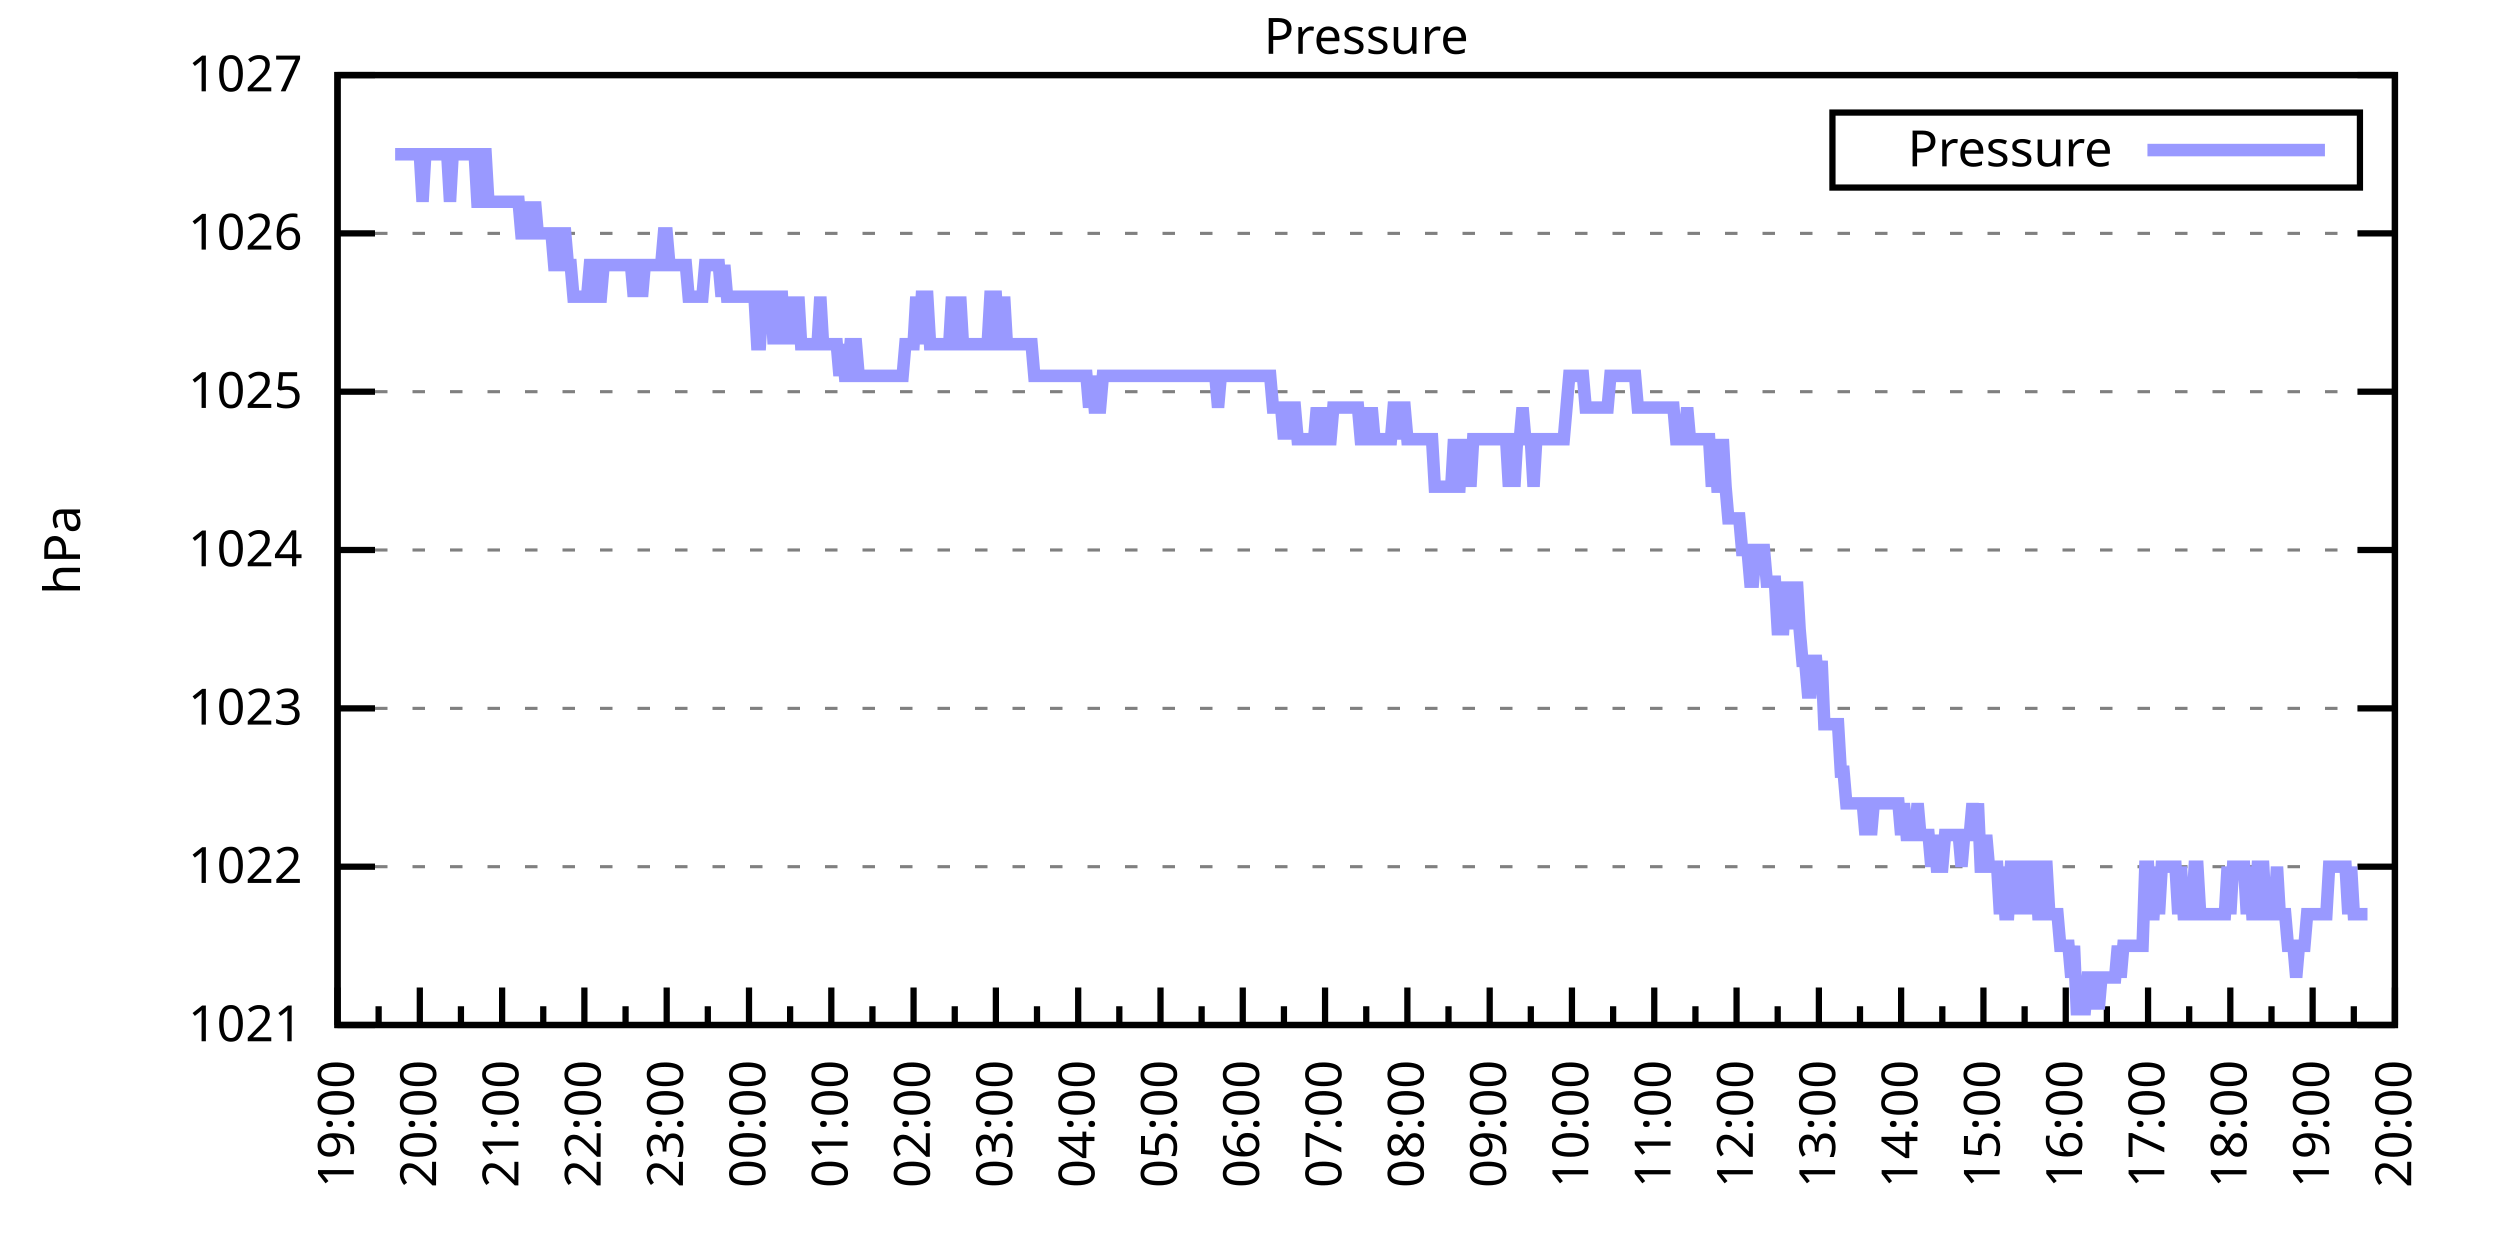
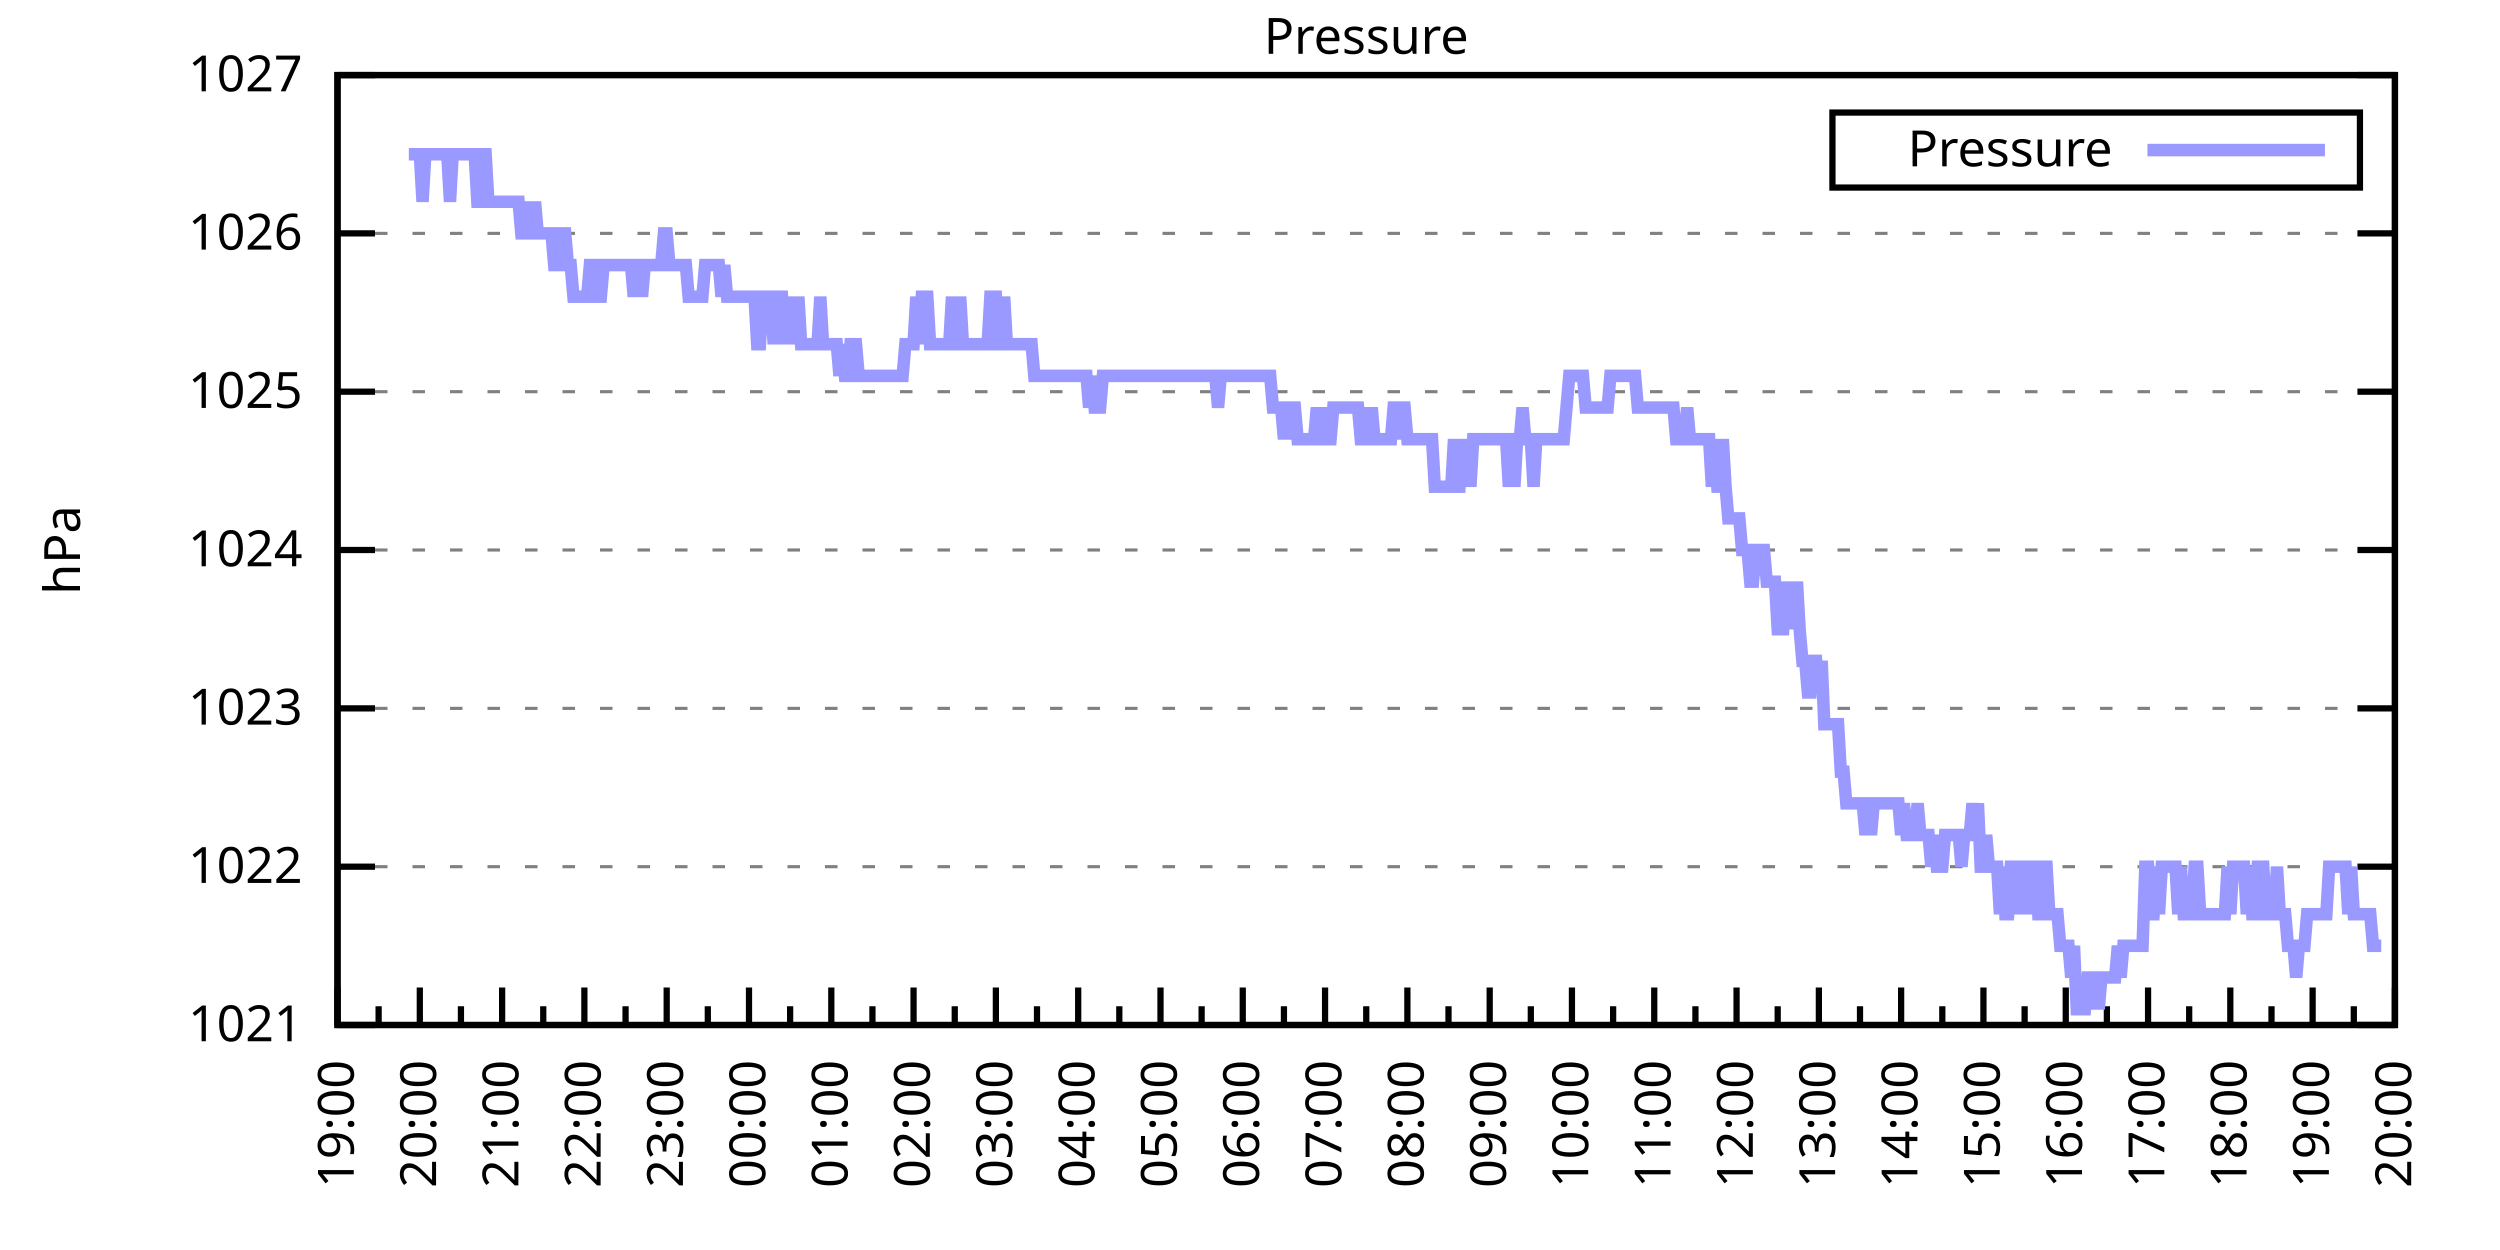
<svg xmlns="http://www.w3.org/2000/svg" xmlns:xlink="http://www.w3.org/1999/xlink" width="400" height="200" viewBox="0 0 400 200">
  <g id="gnuplot_canvas">
    <rect x="0" y="0" width="400" height="200" fill="none" />
    <defs>
      <circle id="gpDot" r="0.5" stroke-width="0.5" stroke="currentColor" />
      <path id="gpPt0" stroke-width="0.333" stroke="currentColor" d="M-1,0 h2 M0,-1 v2" />
      <path id="gpPt1" stroke-width="0.333" stroke="currentColor" d="M-1,-1 L1,1 M1,-1 L-1,1" />
      <path id="gpPt2" stroke-width="0.333" stroke="currentColor" d="M-1,0 L1,0 M0,-1 L0,1 M-1,-1 L1,1 M-1,1 L1,-1" />
      <rect id="gpPt3" stroke-width="0.333" stroke="currentColor" x="-1" y="-1" width="2" height="2" />
      <rect id="gpPt4" stroke-width="0.333" stroke="currentColor" fill="currentColor" x="-1" y="-1" width="2" height="2" />
      <circle id="gpPt5" stroke-width="0.333" stroke="currentColor" cx="0" cy="0" r="1" />
      <use xlink:href="#gpPt5" id="gpPt6" fill="currentColor" stroke="none" />
      <path id="gpPt7" stroke-width="0.333" stroke="currentColor" d="M0,-1.33 L-1.33,0.67 L1.33,0.67 z" />
      <use xlink:href="#gpPt7" id="gpPt8" fill="currentColor" stroke="none" />
      <use xlink:href="#gpPt7" id="gpPt9" stroke="currentColor" transform="rotate(180)" />
      <use xlink:href="#gpPt9" id="gpPt10" fill="currentColor" stroke="none" />
      <use xlink:href="#gpPt3" id="gpPt11" stroke="currentColor" transform="rotate(45)" />
      <use xlink:href="#gpPt11" id="gpPt12" fill="currentColor" stroke="none" />
      <path id="gpPt13" stroke-width="0.333" stroke="currentColor" d="M0,1.330 L1.265,0.411 L0.782,-1.067 L-0.782,-1.076 L-1.265,0.411 z" />
      <use xlink:href="#gpPt13" id="gpPt14" fill="currentColor" stroke="none" />
      <filter id="textbox" filterUnits="objectBoundingBox" x="0" y="0" height="1" width="1">
        <feFlood flood-color="white" flood-opacity="1" result="bgnd" />
        <feComposite in="SourceGraphic" in2="bgnd" operator="atop" />
      </filter>
      <filter id="greybox" filterUnits="objectBoundingBox" x="0" y="0" height="1" width="1">
        <feFlood flood-color="lightgrey" flood-opacity="1" result="grey" />
        <feComposite in="SourceGraphic" in2="grey" operator="atop" />
      </filter>
    </defs>
    <g fill="none" color="white" stroke="currentColor" stroke-width="1.00" stroke-linecap="butt" stroke-linejoin="miter">
</g>
    <g fill="none" color="black" stroke="currentColor" stroke-width="1.00" stroke-linecap="butt" stroke-linejoin="miter">
      <g stroke="none" shape-rendering="crispEdges">
        <polygon fill="rgb(255, 255, 255)" points="54.00,164.00 383.18,164.00 383.18,12.02 54.00,12.02 " />
      </g>
    </g>
    <g fill="none" color="black" stroke="currentColor" stroke-width="1.00" stroke-linecap="butt" stroke-linejoin="miter">
</g>
    <g fill="none" color="black" stroke="black" stroke-width="0.50" stroke-linecap="butt" stroke-linejoin="miter">
</g>
    <g fill="none" color="gray" stroke="currentColor" stroke-width="0.50" stroke-linecap="butt" stroke-linejoin="miter">
      <path stroke="gray" stroke-dasharray="2,4" class="gridline" d="M54.00,164.00 L383.19,164.00  " />
    </g>
    <g fill="none" color="gray" stroke="gray" stroke-width="1.00" stroke-linecap="butt" stroke-linejoin="miter">
</g>
    <g fill="none" color="black" stroke="currentColor" stroke-width="1.00" stroke-linecap="butt" stroke-linejoin="miter">
      <path stroke="black" d="M54.00,164.00 L60.00,164.00 M383.19,164.00 L377.19,164.00  " />
      <g transform="translate(48.40,166.60)" stroke="none" fill="black" font-family="Sans" font-size="8.00" text-anchor="end">
        <text>
          <tspan font-family="Sans"> 1021</tspan>
        </text>
      </g>
    </g>
    <g fill="none" color="black" stroke="currentColor" stroke-width="1.00" stroke-linecap="butt" stroke-linejoin="miter">
</g>
    <g fill="none" color="black" stroke="black" stroke-width="0.50" stroke-linecap="butt" stroke-linejoin="miter">
</g>
    <g fill="none" color="gray" stroke="currentColor" stroke-width="0.50" stroke-linecap="butt" stroke-linejoin="miter">
      <path stroke="gray" stroke-dasharray="2,4" class="gridline" d="M54.00,138.67 L383.19,138.67  " />
    </g>
    <g fill="none" color="gray" stroke="gray" stroke-width="1.00" stroke-linecap="butt" stroke-linejoin="miter">
</g>
    <g fill="none" color="black" stroke="currentColor" stroke-width="1.00" stroke-linecap="butt" stroke-linejoin="miter">
      <path stroke="black" d="M54.00,138.67 L60.00,138.67 M383.19,138.67 L377.19,138.67  " />
      <g transform="translate(48.40,141.27)" stroke="none" fill="black" font-family="Sans" font-size="8.00" text-anchor="end">
        <text>
          <tspan font-family="Sans"> 1022</tspan>
        </text>
      </g>
    </g>
    <g fill="none" color="black" stroke="currentColor" stroke-width="1.00" stroke-linecap="butt" stroke-linejoin="miter">
</g>
    <g fill="none" color="black" stroke="black" stroke-width="0.50" stroke-linecap="butt" stroke-linejoin="miter">
</g>
    <g fill="none" color="gray" stroke="currentColor" stroke-width="0.50" stroke-linecap="butt" stroke-linejoin="miter">
      <path stroke="gray" stroke-dasharray="2,4" class="gridline" d="M54.00,113.34 L383.19,113.34  " />
    </g>
    <g fill="none" color="gray" stroke="gray" stroke-width="1.00" stroke-linecap="butt" stroke-linejoin="miter">
</g>
    <g fill="none" color="black" stroke="currentColor" stroke-width="1.00" stroke-linecap="butt" stroke-linejoin="miter">
      <path stroke="black" d="M54.00,113.34 L60.00,113.34 M383.19,113.34 L377.19,113.34  " />
      <g transform="translate(48.40,115.94)" stroke="none" fill="black" font-family="Sans" font-size="8.00" text-anchor="end">
        <text>
          <tspan font-family="Sans"> 1023</tspan>
        </text>
      </g>
    </g>
    <g fill="none" color="black" stroke="currentColor" stroke-width="1.00" stroke-linecap="butt" stroke-linejoin="miter">
</g>
    <g fill="none" color="black" stroke="black" stroke-width="0.50" stroke-linecap="butt" stroke-linejoin="miter">
</g>
    <g fill="none" color="gray" stroke="currentColor" stroke-width="0.50" stroke-linecap="butt" stroke-linejoin="miter">
      <path stroke="gray" stroke-dasharray="2,4" class="gridline" d="M54.00,88.00 L383.19,88.00  " />
    </g>
    <g fill="none" color="gray" stroke="gray" stroke-width="1.00" stroke-linecap="butt" stroke-linejoin="miter">
</g>
    <g fill="none" color="black" stroke="currentColor" stroke-width="1.00" stroke-linecap="butt" stroke-linejoin="miter">
      <path stroke="black" d="M54.00,88.00 L60.00,88.00 M383.19,88.00 L377.19,88.00  " />
      <g transform="translate(48.40,90.60)" stroke="none" fill="black" font-family="Sans" font-size="8.00" text-anchor="end">
        <text>
          <tspan font-family="Sans"> 1024</tspan>
        </text>
      </g>
    </g>
    <g fill="none" color="black" stroke="currentColor" stroke-width="1.00" stroke-linecap="butt" stroke-linejoin="miter">
</g>
    <g fill="none" color="black" stroke="black" stroke-width="0.50" stroke-linecap="butt" stroke-linejoin="miter">
</g>
    <g fill="none" color="gray" stroke="currentColor" stroke-width="0.50" stroke-linecap="butt" stroke-linejoin="miter">
      <path stroke="gray" stroke-dasharray="2,4" class="gridline" d="M54.00,62.67 L383.19,62.67  " />
    </g>
    <g fill="none" color="gray" stroke="gray" stroke-width="1.00" stroke-linecap="butt" stroke-linejoin="miter">
</g>
    <g fill="none" color="black" stroke="currentColor" stroke-width="1.00" stroke-linecap="butt" stroke-linejoin="miter">
      <path stroke="black" d="M54.00,62.67 L60.00,62.67 M383.19,62.67 L377.19,62.67  " />
      <g transform="translate(48.40,65.27)" stroke="none" fill="black" font-family="Sans" font-size="8.00" text-anchor="end">
        <text>
          <tspan font-family="Sans"> 1025</tspan>
        </text>
      </g>
    </g>
    <g fill="none" color="black" stroke="currentColor" stroke-width="1.00" stroke-linecap="butt" stroke-linejoin="miter">
</g>
    <g fill="none" color="black" stroke="black" stroke-width="0.50" stroke-linecap="butt" stroke-linejoin="miter">
</g>
    <g fill="none" color="gray" stroke="currentColor" stroke-width="0.50" stroke-linecap="butt" stroke-linejoin="miter">
      <path stroke="gray" stroke-dasharray="2,4" class="gridline" d="M54.00,37.34 L383.19,37.34  " />
    </g>
    <g fill="none" color="gray" stroke="gray" stroke-width="1.00" stroke-linecap="butt" stroke-linejoin="miter">
</g>
    <g fill="none" color="black" stroke="currentColor" stroke-width="1.00" stroke-linecap="butt" stroke-linejoin="miter">
      <path stroke="black" d="M54.00,37.34 L60.00,37.34 M383.19,37.34 L377.19,37.34  " />
      <g transform="translate(48.40,39.94)" stroke="none" fill="black" font-family="Sans" font-size="8.00" text-anchor="end">
        <text>
          <tspan font-family="Sans"> 1026</tspan>
        </text>
      </g>
    </g>
    <g fill="none" color="black" stroke="currentColor" stroke-width="1.00" stroke-linecap="butt" stroke-linejoin="miter">
</g>
    <g fill="none" color="black" stroke="black" stroke-width="0.50" stroke-linecap="butt" stroke-linejoin="miter">
</g>
    <g fill="none" color="gray" stroke="currentColor" stroke-width="0.50" stroke-linecap="butt" stroke-linejoin="miter">
      <path stroke="gray" stroke-dasharray="2,4" class="gridline" d="M54.00,12.01 L383.19,12.01  " />
    </g>
    <g fill="none" color="gray" stroke="gray" stroke-width="1.00" stroke-linecap="butt" stroke-linejoin="miter">
</g>
    <g fill="none" color="black" stroke="currentColor" stroke-width="1.00" stroke-linecap="butt" stroke-linejoin="miter">
      <path stroke="black" d="M54.00,12.01 L60.00,12.01 M383.19,12.01 L377.19,12.01  " />
      <g transform="translate(48.40,14.61)" stroke="none" fill="black" font-family="Sans" font-size="8.00" text-anchor="end">
        <text>
          <tspan font-family="Sans"> 1027</tspan>
        </text>
      </g>
    </g>
    <g fill="none" color="black" stroke="currentColor" stroke-width="1.00" stroke-linecap="butt" stroke-linejoin="miter">
      <path stroke="black" d="M54.00,164.00 L54.00,158.00  " />
      <g transform="translate(56.60,169.60) rotate(270)" stroke="none" fill="black" font-family="Sans" font-size="8.00" text-anchor="end">
        <text>
          <tspan font-family="Sans">19:00</tspan>
        </text>
      </g>
    </g>
    <g fill="none" color="black" stroke="currentColor" stroke-width="1.00" stroke-linecap="butt" stroke-linejoin="miter">
      <path stroke="black" d="M60.58,164.00 L60.58,161.00 M67.17,164.00 L67.17,158.00  " />
      <g transform="translate(69.77,169.60) rotate(270)" stroke="none" fill="black" font-family="Sans" font-size="8.00" text-anchor="end">
        <text>
          <tspan font-family="Sans">20:00</tspan>
        </text>
      </g>
    </g>
    <g fill="none" color="black" stroke="currentColor" stroke-width="1.00" stroke-linecap="butt" stroke-linejoin="miter">
      <path stroke="black" d="M73.75,164.00 L73.75,161.00 M80.34,164.00 L80.34,158.00  " />
      <g transform="translate(82.94,169.60) rotate(270)" stroke="none" fill="black" font-family="Sans" font-size="8.00" text-anchor="end">
        <text>
          <tspan font-family="Sans">21:00</tspan>
        </text>
      </g>
    </g>
    <g fill="none" color="black" stroke="currentColor" stroke-width="1.00" stroke-linecap="butt" stroke-linejoin="miter">
      <path stroke="black" d="M86.92,164.00 L86.92,161.00 M93.50,164.00 L93.50,158.00  " />
      <g transform="translate(96.10,169.60) rotate(270)" stroke="none" fill="black" font-family="Sans" font-size="8.00" text-anchor="end">
        <text>
          <tspan font-family="Sans">22:00</tspan>
        </text>
      </g>
    </g>
    <g fill="none" color="black" stroke="currentColor" stroke-width="1.00" stroke-linecap="butt" stroke-linejoin="miter">
      <path stroke="black" d="M100.09,164.00 L100.09,161.00 M106.67,164.00 L106.67,158.00  " />
      <g transform="translate(109.27,169.60) rotate(270)" stroke="none" fill="black" font-family="Sans" font-size="8.00" text-anchor="end">
        <text>
          <tspan font-family="Sans">23:00</tspan>
        </text>
      </g>
    </g>
    <g fill="none" color="black" stroke="currentColor" stroke-width="1.00" stroke-linecap="butt" stroke-linejoin="miter">
      <path stroke="black" d="M113.25,164.00 L113.25,161.00 M119.84,164.00 L119.84,158.00  " />
      <g transform="translate(122.44,169.60) rotate(270)" stroke="none" fill="black" font-family="Sans" font-size="8.00" text-anchor="end">
        <text>
          <tspan font-family="Sans">00:00</tspan>
        </text>
      </g>
    </g>
    <g fill="none" color="black" stroke="currentColor" stroke-width="1.00" stroke-linecap="butt" stroke-linejoin="miter">
      <path stroke="black" d="M126.42,164.00 L126.42,161.00 M133.01,164.00 L133.01,158.00  " />
      <g transform="translate(135.61,169.60) rotate(270)" stroke="none" fill="black" font-family="Sans" font-size="8.00" text-anchor="end">
        <text>
          <tspan font-family="Sans">01:00</tspan>
        </text>
      </g>
    </g>
    <g fill="none" color="black" stroke="currentColor" stroke-width="1.00" stroke-linecap="butt" stroke-linejoin="miter">
      <path stroke="black" d="M139.59,164.00 L139.59,161.00 M146.17,164.00 L146.17,158.00  " />
      <g transform="translate(148.77,169.60) rotate(270)" stroke="none" fill="black" font-family="Sans" font-size="8.00" text-anchor="end">
        <text>
          <tspan font-family="Sans">02:00</tspan>
        </text>
      </g>
    </g>
    <g fill="none" color="black" stroke="currentColor" stroke-width="1.00" stroke-linecap="butt" stroke-linejoin="miter">
      <path stroke="black" d="M152.76,164.00 L152.76,161.00 M159.34,164.00 L159.34,158.00  " />
      <g transform="translate(161.94,169.60) rotate(270)" stroke="none" fill="black" font-family="Sans" font-size="8.00" text-anchor="end">
        <text>
          <tspan font-family="Sans">03:00</tspan>
        </text>
      </g>
    </g>
    <g fill="none" color="black" stroke="currentColor" stroke-width="1.00" stroke-linecap="butt" stroke-linejoin="miter">
      <path stroke="black" d="M165.92,164.00 L165.92,161.00 M172.51,164.00 L172.51,158.00  " />
      <g transform="translate(175.11,169.60) rotate(270)" stroke="none" fill="black" font-family="Sans" font-size="8.00" text-anchor="end">
        <text>
          <tspan font-family="Sans">04:00</tspan>
        </text>
      </g>
    </g>
    <g fill="none" color="black" stroke="currentColor" stroke-width="1.00" stroke-linecap="butt" stroke-linejoin="miter">
      <path stroke="black" d="M179.09,164.00 L179.09,161.00 M185.68,164.00 L185.68,158.00  " />
      <g transform="translate(188.28,169.60) rotate(270)" stroke="none" fill="black" font-family="Sans" font-size="8.00" text-anchor="end">
        <text>
          <tspan font-family="Sans">05:00</tspan>
        </text>
      </g>
    </g>
    <g fill="none" color="black" stroke="currentColor" stroke-width="1.00" stroke-linecap="butt" stroke-linejoin="miter">
      <path stroke="black" d="M192.26,164.00 L192.26,161.00 M198.84,164.00 L198.84,158.00  " />
      <g transform="translate(201.44,169.60) rotate(270)" stroke="none" fill="black" font-family="Sans" font-size="8.00" text-anchor="end">
        <text>
          <tspan font-family="Sans">06:00</tspan>
        </text>
      </g>
    </g>
    <g fill="none" color="black" stroke="currentColor" stroke-width="1.00" stroke-linecap="butt" stroke-linejoin="miter">
      <path stroke="black" d="M205.43,164.00 L205.43,161.00 M212.01,164.00 L212.01,158.00  " />
      <g transform="translate(214.61,169.60) rotate(270)" stroke="none" fill="black" font-family="Sans" font-size="8.00" text-anchor="end">
        <text>
          <tspan font-family="Sans">07:00</tspan>
        </text>
      </g>
    </g>
    <g fill="none" color="black" stroke="currentColor" stroke-width="1.00" stroke-linecap="butt" stroke-linejoin="miter">
      <path stroke="black" d="M218.60,164.00 L218.60,161.00 M225.18,164.00 L225.18,158.00  " />
      <g transform="translate(227.78,169.60) rotate(270)" stroke="none" fill="black" font-family="Sans" font-size="8.00" text-anchor="end">
        <text>
          <tspan font-family="Sans">08:00</tspan>
        </text>
      </g>
    </g>
    <g fill="none" color="black" stroke="currentColor" stroke-width="1.00" stroke-linecap="butt" stroke-linejoin="miter">
      <path stroke="black" d="M231.76,164.00 L231.76,161.00 M238.35,164.00 L238.35,158.00  " />
      <g transform="translate(240.95,169.60) rotate(270)" stroke="none" fill="black" font-family="Sans" font-size="8.00" text-anchor="end">
        <text>
          <tspan font-family="Sans">09:00</tspan>
        </text>
      </g>
    </g>
    <g fill="none" color="black" stroke="currentColor" stroke-width="1.00" stroke-linecap="butt" stroke-linejoin="miter">
      <path stroke="black" d="M244.93,164.00 L244.93,161.00 M251.51,164.00 L251.51,158.00  " />
      <g transform="translate(254.11,169.60) rotate(270)" stroke="none" fill="black" font-family="Sans" font-size="8.00" text-anchor="end">
        <text>
          <tspan font-family="Sans">10:00</tspan>
        </text>
      </g>
    </g>
    <g fill="none" color="black" stroke="currentColor" stroke-width="1.00" stroke-linecap="butt" stroke-linejoin="miter">
      <path stroke="black" d="M258.10,164.00 L258.10,161.00 M264.68,164.00 L264.68,158.00  " />
      <g transform="translate(267.28,169.60) rotate(270)" stroke="none" fill="black" font-family="Sans" font-size="8.00" text-anchor="end">
        <text>
          <tspan font-family="Sans">11:00</tspan>
        </text>
      </g>
    </g>
    <g fill="none" color="black" stroke="currentColor" stroke-width="1.00" stroke-linecap="butt" stroke-linejoin="miter">
      <path stroke="black" d="M271.27,164.00 L271.27,161.00 M277.85,164.00 L277.85,158.00  " />
      <g transform="translate(280.45,169.60) rotate(270)" stroke="none" fill="black" font-family="Sans" font-size="8.00" text-anchor="end">
        <text>
          <tspan font-family="Sans">12:00</tspan>
        </text>
      </g>
    </g>
    <g fill="none" color="black" stroke="currentColor" stroke-width="1.00" stroke-linecap="butt" stroke-linejoin="miter">
      <path stroke="black" d="M284.43,164.00 L284.43,161.00 M291.02,164.00 L291.02,158.00  " />
      <g transform="translate(293.62,169.60) rotate(270)" stroke="none" fill="black" font-family="Sans" font-size="8.00" text-anchor="end">
        <text>
          <tspan font-family="Sans">13:00</tspan>
        </text>
      </g>
    </g>
    <g fill="none" color="black" stroke="currentColor" stroke-width="1.00" stroke-linecap="butt" stroke-linejoin="miter">
      <path stroke="black" d="M297.60,164.00 L297.60,161.00 M304.18,164.00 L304.18,158.00  " />
      <g transform="translate(306.78,169.60) rotate(270)" stroke="none" fill="black" font-family="Sans" font-size="8.00" text-anchor="end">
        <text>
          <tspan font-family="Sans">14:00</tspan>
        </text>
      </g>
    </g>
    <g fill="none" color="black" stroke="currentColor" stroke-width="1.00" stroke-linecap="butt" stroke-linejoin="miter">
      <path stroke="black" d="M310.77,164.00 L310.77,161.00 M317.35,164.00 L317.35,158.00  " />
      <g transform="translate(319.95,169.60) rotate(270)" stroke="none" fill="black" font-family="Sans" font-size="8.00" text-anchor="end">
        <text>
          <tspan font-family="Sans">15:00</tspan>
        </text>
      </g>
    </g>
    <g fill="none" color="black" stroke="currentColor" stroke-width="1.00" stroke-linecap="butt" stroke-linejoin="miter">
      <path stroke="black" d="M323.94,164.00 L323.94,161.00 M330.52,164.00 L330.52,158.00  " />
      <g transform="translate(333.12,169.60) rotate(270)" stroke="none" fill="black" font-family="Sans" font-size="8.00" text-anchor="end">
        <text>
          <tspan font-family="Sans">16:00</tspan>
        </text>
      </g>
    </g>
    <g fill="none" color="black" stroke="currentColor" stroke-width="1.00" stroke-linecap="butt" stroke-linejoin="miter">
      <path stroke="black" d="M337.10,164.00 L337.10,161.00 M343.69,164.00 L343.69,158.00  " />
      <g transform="translate(346.29,169.60) rotate(270)" stroke="none" fill="black" font-family="Sans" font-size="8.00" text-anchor="end">
        <text>
          <tspan font-family="Sans">17:00</tspan>
        </text>
      </g>
    </g>
    <g fill="none" color="black" stroke="currentColor" stroke-width="1.00" stroke-linecap="butt" stroke-linejoin="miter">
      <path stroke="black" d="M350.27,164.00 L350.27,161.00 M356.85,164.00 L356.85,158.00  " />
      <g transform="translate(359.45,169.60) rotate(270)" stroke="none" fill="black" font-family="Sans" font-size="8.00" text-anchor="end">
        <text>
          <tspan font-family="Sans">18:00</tspan>
        </text>
      </g>
    </g>
    <g fill="none" color="black" stroke="currentColor" stroke-width="1.00" stroke-linecap="butt" stroke-linejoin="miter">
      <path stroke="black" d="M363.44,164.00 L363.44,161.00 M370.02,164.00 L370.02,158.00  " />
      <g transform="translate(372.62,169.60) rotate(270)" stroke="none" fill="black" font-family="Sans" font-size="8.00" text-anchor="end">
        <text>
          <tspan font-family="Sans">19:00</tspan>
        </text>
      </g>
    </g>
    <g fill="none" color="black" stroke="currentColor" stroke-width="1.00" stroke-linecap="butt" stroke-linejoin="miter">
      <path stroke="black" d="M376.61,164.00 L376.61,161.00 M383.19,164.00 L383.19,158.00  " />
      <g transform="translate(385.79,169.60) rotate(270)" stroke="none" fill="black" font-family="Sans" font-size="8.00" text-anchor="end">
        <text>
          <tspan font-family="Sans">20:00</tspan>
        </text>
      </g>
    </g>
    <g fill="none" color="black" stroke="currentColor" stroke-width="1.00" stroke-linecap="butt" stroke-linejoin="miter">
</g>
    <g fill="none" color="black" stroke="currentColor" stroke-width="1.00" stroke-linecap="butt" stroke-linejoin="miter">
      <path stroke="black" d="M54.00,12.01 L54.00,164.00 L383.19,164.00 L383.19,12.01 L54.00,12.01 Z  " />
    </g>
    <g fill="none" color="black" stroke="currentColor" stroke-width="1.00" stroke-linecap="butt" stroke-linejoin="miter">
      <g transform="translate(12.80,88.01) rotate(270)" stroke="none" fill="black" font-family="Sans" font-size="8.00" text-anchor="middle">
        <text>
          <tspan font-family="Sans">hPa</tspan>
        </text>
      </g>
    </g>
    <g fill="none" color="black" stroke="currentColor" stroke-width="1.00" stroke-linecap="butt" stroke-linejoin="miter">
</g>
    <g fill="none" color="black" stroke="currentColor" stroke-width="1.00" stroke-linecap="butt" stroke-linejoin="miter">
      <path stroke="black" d="M293.19,30.01 L293.19,18.01 L377.59,18.01 L377.59,30.01 L293.19,30.01 Z  " />
    </g>
    <g id="Pressure_plot_1">
      <g fill="none" color="white" stroke="black" stroke-width="2.00" stroke-linecap="butt" stroke-linejoin="miter">
</g>
      <g fill="none" color="black" stroke="currentColor" stroke-width="2.00" stroke-linecap="butt" stroke-linejoin="miter">
        <g transform="translate(337.99,26.61)" stroke="none" fill="black" font-family="Sans" font-size="8.00" text-anchor="end">
          <text>
            <tspan font-family="Sans">Pressure</tspan>
          </text>
        </g>
      </g>
      <g fill="none" color="black" stroke="currentColor" stroke-width="2.00" stroke-linecap="butt" stroke-linejoin="miter">
-         <path stroke="rgb(153, 153, 255)" d="M343.59,24.01 L371.99,24.01 M63.22,24.68 L63.66,24.68 L64.10,24.68 L64.53,24.68 L64.97,24.68 L65.41,24.68   L65.85,24.68 L66.29,24.68 L66.73,24.68 L67.17,24.68 L67.61,32.28 L68.05,24.68 L68.48,24.68 L68.92,24.68   L69.36,24.68 L69.80,24.68 L70.24,24.68 L70.68,24.68 L71.12,24.68 L71.56,24.68 L72.00,32.28 L72.43,24.68   L72.87,24.68 L73.31,24.68 L73.75,24.68 L74.19,24.68 L74.63,24.68 L75.07,24.68 L75.51,24.68 L75.95,24.68   L76.38,32.28 L76.82,32.28 L77.26,24.68 L77.70,24.68 L78.14,32.28 L78.58,32.28 L79.02,32.28 L79.46,32.28   L79.90,32.28 L80.34,32.28 L80.77,32.28 L81.21,32.28 L81.65,32.28 L82.09,32.28 L82.53,32.28 L82.97,32.28   L83.41,37.34 L83.85,37.34 L84.29,37.34 L84.72,32.28 L85.16,37.34 L85.60,32.28 L86.04,37.34 L86.48,37.34   L86.92,37.34 L87.36,37.34 L87.80,37.34 L88.24,37.34 L88.67,42.41 L89.11,42.41 L89.55,42.41 L89.99,37.34   L90.43,37.34 L90.87,42.41 L91.31,42.41 L91.75,47.47 L92.19,47.47 L92.62,47.47 L93.06,47.47 L93.50,47.47   L93.94,47.47 L94.38,42.41 L94.82,42.41 L95.26,47.47 L95.70,47.47 L96.14,47.47 L96.58,42.41 L97.01,42.41   L97.45,42.41 L97.89,42.41 L98.33,42.41 L98.77,42.41 L99.21,42.41 L99.65,42.41 L100.09,42.41 L100.53,42.41   L100.96,42.41 L101.40,47.47 L101.84,42.41 L102.28,42.41 L102.72,47.47 L103.16,42.41 L103.60,42.41 L104.04,42.41   L104.48,42.41 L104.91,42.41 L105.35,42.41 L105.79,42.41 L106.23,37.34 L106.67,37.34 L107.11,42.41 L107.55,42.41   L107.99,42.41 L108.43,42.41 L108.87,42.41 L109.30,42.41 L109.74,42.41 L110.18,47.47 L110.62,47.47 L111.06,47.47   L111.50,47.47 L111.94,47.47 L112.38,47.47 L112.82,42.41 L113.25,42.41 L113.69,42.41 L114.13,42.41 L114.57,42.41   L115.01,42.41 L115.45,47.47 L115.89,42.41 L116.33,47.47 L116.77,47.47 L117.20,47.47 L117.64,47.47 L118.08,47.47   L118.52,47.47 L118.96,47.47 L119.40,47.47 L119.84,47.47 L120.28,47.47 L120.72,47.47 L121.15,55.07 L121.59,55.07   L122.03,47.47 L122.47,47.47 L122.91,47.47 L123.35,47.47 L123.79,55.07 L124.23,47.47 L124.67,47.47 L125.11,47.47   L125.54,55.07 L125.98,47.47 L126.42,55.07 L126.86,47.47 L127.30,55.07 L127.74,47.47 L128.18,55.07 L128.62,55.07   L129.06,55.07 L129.49,55.07 L129.93,55.07 L130.37,55.07 L130.81,55.07 L131.25,47.47 L131.69,55.07 L132.13,55.07   L132.57,55.07 L133.01,55.07 L133.44,55.07 L133.88,55.07 L134.32,60.14 L134.76,55.07 L135.20,60.14 L135.64,60.14   L136.08,55.07 L136.52,55.07 L136.96,55.07 L137.39,60.14 L137.83,60.14 L138.27,60.14 L138.71,60.14 L139.15,60.14   L139.59,60.14 L140.03,60.14 L140.47,60.14 L140.91,60.14 L141.35,60.14 L141.78,60.14 L142.22,60.14 L142.66,60.14   L143.10,60.14 L143.54,60.14 L143.98,60.14 L144.42,60.14 L144.86,55.07 L145.30,55.07 L145.73,55.07 L146.17,55.07   L146.61,47.47 L147.05,55.07 L147.49,47.47 L147.93,47.47 L148.37,47.47 L148.81,55.07 L149.25,55.07 L149.68,55.07   L150.12,55.07 L150.56,55.07 L151.00,55.07 L151.44,55.07 L151.88,55.07 L152.32,47.47 L152.76,55.07 L153.20,55.07   L153.63,47.47 L154.07,55.07 L154.51,55.07 L154.95,55.07 L155.39,55.07 L155.83,55.07 L156.27,55.07 L156.71,55.07   L157.15,55.07 L157.59,55.07 L158.02,55.07 L158.46,47.47 L158.90,47.47 L159.34,47.47 L159.78,55.07 L160.22,55.07   L160.66,47.47 L161.10,55.07 L161.54,55.07 L161.97,55.07 L162.41,55.07 L162.85,55.07 L163.29,55.07 L163.73,55.07   L164.17,55.07 L164.61,55.07 L165.05,55.07 L165.49,60.14 L165.92,60.14 L166.36,60.14 L166.80,60.14 L167.24,60.14   L167.68,60.14 L168.12,60.14 L168.56,60.14 L169.00,60.14 L169.44,60.14 L169.87,60.14 L170.31,60.14 L170.75,60.14   L171.19,60.14 L171.63,60.14 L172.07,60.14 L172.51,60.14 L172.95,60.14 L173.39,60.14 L173.83,60.14 L174.26,65.21   L174.70,60.14 L175.14,65.21 L175.58,65.21 L176.02,65.21 L176.46,60.14 L176.90,60.14 L177.34,60.14 L177.78,60.14   L178.21,60.14 L178.65,60.14 L179.09,60.14 L179.53,60.14 L179.97,60.14 L180.41,60.14 L180.85,60.14 L181.29,60.14   L181.73,60.14 L182.16,60.14 L182.60,60.14 L183.04,60.14 L183.48,60.14 L183.92,60.14 L184.36,60.14 L184.80,60.14   L185.24,60.14 L185.68,60.14 L186.11,60.14 L186.55,60.14 L186.99,60.14 L187.43,60.14 L187.87,60.14 L188.31,60.14   L188.75,60.14 L189.19,60.14 L189.63,60.14 L190.07,60.14 L190.50,60.14 L190.94,60.14 L191.38,60.14 L191.82,60.14   L192.26,60.14 L192.70,60.14 L193.14,60.14 L193.58,60.14 L194.02,60.14 L194.45,60.14 L194.89,65.21 L195.33,60.14   L195.77,60.14 L196.21,60.14 L196.65,60.14 L197.09,60.14 L197.53,60.14 L197.97,60.14 L198.40,60.14 L198.84,60.14   L199.28,60.14 L199.72,60.14 L200.16,60.14 L200.60,60.14 L201.04,60.14 L201.48,60.14 L201.92,60.14 L202.35,60.14   L202.79,60.14 L203.23,60.14 L203.67,65.21 L204.11,65.21 L204.55,65.21 L204.99,65.21 L205.43,70.27 L205.87,65.21   L206.31,70.27 L206.74,65.21 L207.18,65.21 L207.62,70.27 L208.06,70.27 L208.50,70.27 L208.94,70.27 L209.38,70.27   L209.82,70.27 L210.26,70.27 L210.69,65.21 L211.13,70.27 L211.57,70.27 L212.01,65.21 L212.45,70.27 L212.89,70.27   L213.33,65.21 L213.77,65.21 L214.21,65.21 L214.64,65.21 L215.08,65.21 L215.52,65.21 L215.96,65.21 L216.40,65.21   L216.84,65.21 L217.28,65.21 L217.72,70.27 L218.16,70.27 L218.60,65.21 L219.03,70.27 L219.47,65.21 L219.91,70.27   L220.35,70.27 L220.79,70.27 L221.23,70.27 L221.67,70.27 L222.11,70.27 L222.55,70.27 L222.98,65.21 L223.42,65.21   L223.86,70.27 L224.30,65.21 L224.74,65.21 L225.18,70.27 L225.62,70.27 L226.06,70.27 L226.50,70.27 L226.93,70.27   L227.37,70.27 L227.81,70.27 L228.25,70.27 L228.69,70.27 L229.13,70.27 L229.57,77.87 L230.01,77.87 L230.45,77.87   L230.88,77.87 L231.32,77.87 L231.76,77.87 L232.20,77.87 L232.64,70.27 L233.08,77.87 L233.52,77.87 L233.96,70.27   L234.40,77.87 L234.84,70.27 L235.27,77.87 L235.71,70.27 L236.15,70.27 L236.59,70.27 L237.03,70.27 L237.47,70.27   L237.91,70.27 L238.35,70.27 L238.79,70.27 L239.22,70.27 L239.66,70.27 L240.10,70.27 L240.54,70.27 L240.98,70.27   L241.42,77.87 L241.86,70.27 L242.30,77.87 L242.74,70.27 L243.17,70.27 L243.61,65.21 L244.05,70.27 L244.49,70.27   L244.93,70.27 L245.37,77.87 L245.81,70.27 L246.25,70.27 L246.69,70.27 L247.12,70.27 L247.56,70.27 L248.00,70.27   L248.44,70.27 L248.88,70.27 L249.32,70.27 L249.76,70.27 L250.20,70.27 L250.64,65.21 L251.08,60.14 L251.51,60.14   L251.95,60.14 L252.39,60.14 L252.83,60.14 L253.27,60.14 L253.71,65.21 L254.15,65.21 L254.59,65.21 L255.03,65.21   L255.46,65.21 L255.90,65.21 L256.34,65.21 L256.78,65.21 L257.22,65.21 L257.66,60.14 L258.10,60.14 L258.54,60.14   L258.98,60.14 L259.41,60.14 L259.85,60.14 L260.29,60.14 L260.73,60.14 L261.17,60.14 L261.61,60.14 L262.05,65.21   L262.49,65.21 L262.93,65.21 L263.36,65.21 L263.80,65.21 L264.24,65.21 L264.68,65.21 L265.12,65.21 L265.56,65.21   L266.00,65.21 L266.44,65.21 L266.88,65.21 L267.32,65.21 L267.75,65.21 L268.19,70.27 L268.63,70.27 L269.07,70.27   L269.51,70.27 L269.95,65.21 L270.39,70.27 L270.83,70.27 L271.27,70.27 L271.70,70.27 L272.14,70.27 L272.58,70.27   L273.02,70.27 L273.46,70.27 L273.90,77.87 L274.34,70.27 L274.78,77.87 L275.22,77.87 L275.65,70.27 L276.09,77.87   L276.53,82.94 L276.97,82.94 L277.41,82.94 L277.85,82.94 L278.29,82.94 L278.73,88.00 L279.17,88.00 L279.60,88.00   L280.04,93.07 L280.48,93.07 L280.92,88.00 L281.36,88.00 L281.80,88.00 L282.24,88.00 L282.68,93.07 L283.12,93.07   L283.56,93.07 L283.99,93.07 L284.43,100.67 L284.87,100.67 L285.31,100.67 L285.75,93.07 L286.19,100.67 L286.63,93.07   L287.07,100.67 L287.51,93.07 L287.94,100.67 L288.38,105.74 L288.82,105.74 L289.26,110.80 L289.70,110.80 L290.14,105.74   L290.58,105.74 L291.02,110.80 L291.46,105.74 L291.89,115.87 L292.33,115.87 L292.77,115.87 L293.21,115.87 L293.65,115.87   L294.09,115.87 L294.53,123.47 L294.97,123.47 L295.41,128.54 L295.84,128.54 L296.28,128.54 L296.72,128.54 L297.16,128.54   L297.60,128.54 L298.04,128.54 L298.48,133.60 L298.92,128.54 L299.36,133.60 L299.80,128.54 L300.23,128.54 L300.67,128.54   L301.11,128.54 L301.55,128.54 L301.99,128.54 L302.43,128.54 L302.87,128.54 L303.31,128.54 L303.75,128.54 L304.18,133.60   L304.62,128.54 L305.06,133.60 L305.50,133.60 L305.94,133.60 L306.38,133.60 L306.82,128.54 L307.26,133.60 L307.70,133.60   L308.13,133.60 L308.57,133.60 L309.01,138.67 L309.45,133.60 L309.89,138.67 L310.33,138.67 L310.77,138.67 L311.21,133.60   L311.65,133.60 L312.08,133.60 L312.52,133.60 L312.96,133.60 L313.40,133.60 L313.84,138.67 L314.28,133.60 L314.72,133.60   L315.16,133.60 L315.60,128.54 L316.04,133.60 L316.47,128.54 L316.91,138.67 L317.35,138.67 L317.79,133.60 L318.23,138.67   L318.67,138.67 L319.11,138.67 L319.55,138.67 L319.99,146.27 L320.42,138.67 L320.86,146.27 L321.30,146.27 L321.74,138.67   L322.18,138.67 L322.62,138.67 L323.06,146.27 L323.50,138.67 L323.94,138.67 L324.37,146.27 L324.81,138.67 L325.25,138.67   L325.69,138.67 L326.13,146.27 L326.57,146.27 L327.01,138.67 L327.45,138.67 L327.89,146.27 L328.33,146.27 L328.76,146.27   L329.20,146.27 L329.64,151.33 L330.08,151.33 L330.52,151.33 L330.96,151.33 L331.40,156.40 L331.84,151.33 L332.28,161.47   L332.71,161.47 L333.15,161.47 L333.59,161.47 L334.03,156.40 L334.47,156.40 L334.91,161.47 L335.35,156.40 L335.79,161.47   L336.23,156.40 L336.66,156.40 L337.10,156.40 L337.54,156.40 L337.98,156.40 L338.42,156.40 L338.86,151.33 L339.30,156.40   L339.74,151.33 L340.18,151.33 L340.61,151.33 L341.05,151.33 L341.49,151.33 L341.93,151.33 L342.37,151.33 L342.81,151.33   L343.25,138.67 L343.69,138.67 L344.13,146.27 L344.57,146.27 L345.00,138.67 L345.44,146.27 L345.88,138.67 L346.32,138.67   L346.76,138.67 L347.20,138.67 L347.64,138.67 L348.08,138.67 L348.52,146.27 L348.95,138.67 L349.39,146.27 L349.83,146.27   L350.27,146.27 L350.71,146.27 L351.15,138.67 L351.59,138.67 L352.03,146.27 L352.47,146.27 L352.90,146.27 L353.34,146.27   L353.78,146.27 L354.22,146.27 L354.66,146.27 L355.10,146.27 L355.54,146.27 L355.98,146.27 L356.42,138.67 L356.85,146.27   L357.29,138.67 L357.73,138.67 L358.17,138.67 L358.61,138.67 L359.05,138.67 L359.49,146.27 L359.93,138.67 L360.37,146.27   L360.81,146.27 L361.24,138.67 L361.68,138.67 L362.12,138.67 L362.56,146.27 L363.00,146.27 L363.44,146.27 L363.88,146.27   L364.32,138.67 L364.76,146.27 L365.19,146.27 L365.63,146.27 L366.07,151.33 L366.51,151.33 L366.95,151.33 L367.39,156.40   L367.83,151.33 L368.27,151.33 L368.71,151.33 L369.14,146.27 L369.58,146.27 L370.02,146.27 L370.46,146.27 L370.90,146.27   L371.34,146.27 L371.78,146.27 L372.22,146.27 L372.66,138.67 L373.09,138.67 L373.53,138.67 L373.97,138.67 L374.41,138.67   L374.85,138.67 L375.29,138.67 L375.73,146.27 L376.17,138.67 L376.61,146.27 L377.05,146.27 L377.48,146.27 L377.92,146.27   L378.36,146.27 L378.80,146.27  " />
+         <path stroke="rgb(153, 153, 255)" d="M343.59,24.01 L371.99,24.01 M65.41,24.68 L65.85,24.68 L66.29,24.68 L66.73,24.68 L67.17,24.68 L67.61,32.28   L68.05,24.68 L68.48,24.68 L68.92,24.68 L69.36,24.68 L69.80,24.68 L70.24,24.68 L70.68,24.68 L71.12,24.68   L71.56,24.68 L72.00,32.28 L72.43,24.68 L72.87,24.68 L73.31,24.68 L73.75,24.68 L74.19,24.68 L74.63,24.68   L75.07,24.68 L75.51,24.68 L75.95,24.68 L76.38,32.28 L76.82,32.28 L77.26,24.68 L77.70,24.68 L78.14,32.28   L78.58,32.28 L79.02,32.28 L79.46,32.28 L79.90,32.28 L80.34,32.28 L80.77,32.28 L81.21,32.28 L81.65,32.28   L82.09,32.28 L82.53,32.28 L82.97,32.28 L83.41,37.34 L83.85,37.34 L84.29,37.34 L84.72,32.28 L85.16,37.34   L85.60,32.28 L86.04,37.34 L86.48,37.34 L86.92,37.34 L87.36,37.34 L87.80,37.34 L88.24,37.34 L88.67,42.41   L89.11,42.41 L89.55,42.41 L89.99,37.34 L90.43,37.34 L90.87,42.41 L91.31,42.41 L91.75,47.47 L92.19,47.47   L92.62,47.47 L93.06,47.47 L93.50,47.47 L93.94,47.47 L94.38,42.41 L94.82,42.41 L95.26,47.47 L95.70,47.47   L96.14,47.47 L96.58,42.41 L97.01,42.41 L97.45,42.41 L97.89,42.41 L98.33,42.41 L98.77,42.41 L99.21,42.41   L99.65,42.41 L100.09,42.41 L100.53,42.41 L100.96,42.41 L101.40,47.47 L101.84,42.41 L102.28,42.41 L102.72,47.47   L103.16,42.41 L103.60,42.41 L104.04,42.41 L104.48,42.41 L104.91,42.41 L105.35,42.41 L105.79,42.41 L106.23,37.34   L106.67,37.34 L107.11,42.41 L107.55,42.41 L107.99,42.41 L108.43,42.41 L108.87,42.41 L109.30,42.41 L109.74,42.41   L110.18,47.47 L110.62,47.47 L111.06,47.47 L111.50,47.47 L111.94,47.47 L112.38,47.47 L112.82,42.41 L113.25,42.41   L113.69,42.41 L114.13,42.41 L114.57,42.41 L115.01,42.41 L115.45,47.47 L115.89,42.41 L116.33,47.47 L116.77,47.47   L117.20,47.47 L117.64,47.47 L118.08,47.47 L118.52,47.47 L118.96,47.47 L119.40,47.47 L119.84,47.47 L120.28,47.47   L120.72,47.47 L121.15,55.07 L121.59,55.07 L122.03,47.47 L122.47,47.47 L122.91,47.47 L123.35,47.47 L123.79,55.07   L124.23,47.47 L124.67,47.47 L125.11,47.47 L125.54,55.07 L125.98,47.47 L126.42,55.07 L126.86,47.47 L127.30,55.07   L127.74,47.47 L128.18,55.07 L128.62,55.07 L129.06,55.07 L129.49,55.07 L129.93,55.07 L130.37,55.07 L130.81,55.07   L131.25,47.47 L131.69,55.07 L132.13,55.07 L132.57,55.07 L133.01,55.07 L133.44,55.07 L133.88,55.07 L134.32,60.14   L134.76,55.07 L135.20,60.14 L135.64,60.14 L136.08,55.07 L136.52,55.07 L136.96,55.07 L137.39,60.14 L137.83,60.14   L138.27,60.14 L138.71,60.14 L139.15,60.14 L139.59,60.14 L140.03,60.14 L140.47,60.14 L140.91,60.14 L141.35,60.14   L141.78,60.14 L142.22,60.14 L142.66,60.14 L143.10,60.14 L143.54,60.14 L143.98,60.14 L144.42,60.14 L144.86,55.07   L145.30,55.07 L145.73,55.07 L146.17,55.07 L146.61,47.47 L147.05,55.07 L147.49,47.47 L147.93,47.47 L148.37,47.47   L148.81,55.07 L149.25,55.07 L149.68,55.07 L150.12,55.07 L150.56,55.07 L151.00,55.07 L151.44,55.07 L151.88,55.07   L152.32,47.47 L152.76,55.07 L153.20,55.07 L153.63,47.47 L154.07,55.07 L154.51,55.07 L154.95,55.07 L155.39,55.07   L155.83,55.07 L156.27,55.07 L156.71,55.07 L157.15,55.07 L157.59,55.07 L158.02,55.07 L158.46,47.47 L158.90,47.47   L159.34,47.47 L159.78,55.07 L160.22,55.07 L160.66,47.47 L161.10,55.07 L161.54,55.07 L161.97,55.07 L162.41,55.07   L162.85,55.07 L163.29,55.07 L163.73,55.07 L164.17,55.07 L164.61,55.07 L165.05,55.07 L165.49,60.14 L165.92,60.14   L166.36,60.14 L166.80,60.14 L167.24,60.14 L167.68,60.14 L168.12,60.14 L168.56,60.14 L169.00,60.14 L169.44,60.14   L169.87,60.14 L170.31,60.14 L170.75,60.14 L171.19,60.14 L171.63,60.14 L172.07,60.14 L172.51,60.14 L172.95,60.14   L173.39,60.14 L173.83,60.14 L174.26,65.21 L174.70,60.14 L175.14,65.21 L175.58,65.21 L176.02,65.21 L176.46,60.14   L176.90,60.14 L177.34,60.14 L177.78,60.14 L178.21,60.14 L178.65,60.14 L179.09,60.14 L179.53,60.14 L179.97,60.14   L180.41,60.14 L180.85,60.14 L181.29,60.14 L181.73,60.14 L182.16,60.14 L182.60,60.14 L183.04,60.14 L183.48,60.14   L183.92,60.14 L184.36,60.14 L184.80,60.14 L185.24,60.14 L185.68,60.14 L186.11,60.14 L186.55,60.14 L186.99,60.14   L187.43,60.14 L187.87,60.14 L188.31,60.14 L188.75,60.14 L189.19,60.14 L189.63,60.14 L190.07,60.14 L190.50,60.14   L190.94,60.14 L191.38,60.14 L191.82,60.14 L192.26,60.14 L192.70,60.14 L193.14,60.14 L193.58,60.14 L194.02,60.14   L194.45,60.14 L194.89,65.21 L195.33,60.14 L195.77,60.14 L196.21,60.14 L196.65,60.14 L197.09,60.14 L197.53,60.14   L197.97,60.14 L198.40,60.14 L198.84,60.14 L199.28,60.14 L199.72,60.14 L200.16,60.14 L200.60,60.14 L201.04,60.14   L201.48,60.14 L201.92,60.14 L202.35,60.14 L202.79,60.14 L203.23,60.14 L203.67,65.21 L204.11,65.21 L204.55,65.21   L204.99,65.21 L205.43,70.27 L205.87,65.21 L206.31,70.27 L206.74,65.21 L207.18,65.21 L207.62,70.27 L208.06,70.27   L208.50,70.27 L208.94,70.27 L209.38,70.27 L209.82,70.27 L210.26,70.27 L210.69,65.21 L211.13,70.27 L211.57,70.27   L212.01,65.21 L212.45,70.27 L212.89,70.27 L213.33,65.21 L213.77,65.21 L214.21,65.21 L214.64,65.21 L215.08,65.21   L215.52,65.21 L215.96,65.21 L216.40,65.21 L216.84,65.21 L217.28,65.21 L217.72,70.27 L218.16,70.27 L218.60,65.21   L219.03,70.27 L219.47,65.21 L219.91,70.27 L220.35,70.27 L220.79,70.27 L221.23,70.27 L221.67,70.27 L222.11,70.27   L222.55,70.27 L222.98,65.21 L223.42,65.21 L223.86,70.27 L224.30,65.21 L224.74,65.21 L225.18,70.27 L225.62,70.27   L226.06,70.27 L226.50,70.27 L226.93,70.27 L227.37,70.27 L227.81,70.27 L228.25,70.27 L228.69,70.27 L229.13,70.27   L229.57,77.87 L230.01,77.87 L230.45,77.87 L230.88,77.87 L231.32,77.87 L231.76,77.87 L232.20,77.87 L232.64,70.27   L233.08,77.87 L233.52,77.87 L233.96,70.27 L234.40,77.87 L234.84,70.27 L235.27,77.87 L235.71,70.27 L236.15,70.27   L236.59,70.27 L237.03,70.27 L237.47,70.27 L237.91,70.27 L238.35,70.27 L238.79,70.27 L239.22,70.27 L239.66,70.27   L240.10,70.27 L240.54,70.27 L240.98,70.27 L241.42,77.87 L241.86,70.27 L242.30,77.87 L242.74,70.27 L243.17,70.27   L243.61,65.21 L244.05,70.27 L244.49,70.27 L244.93,70.27 L245.37,77.87 L245.81,70.27 L246.25,70.27 L246.69,70.27   L247.12,70.27 L247.56,70.27 L248.00,70.27 L248.44,70.27 L248.88,70.27 L249.32,70.27 L249.76,70.27 L250.20,70.27   L250.64,65.21 L251.08,60.14 L251.51,60.14 L251.95,60.14 L252.39,60.14 L252.83,60.14 L253.27,60.14 L253.71,65.21   L254.15,65.21 L254.59,65.21 L255.03,65.21 L255.46,65.21 L255.90,65.21 L256.34,65.21 L256.78,65.21 L257.22,65.21   L257.66,60.14 L258.10,60.14 L258.54,60.14 L258.98,60.14 L259.41,60.14 L259.85,60.14 L260.29,60.14 L260.73,60.14   L261.17,60.14 L261.61,60.14 L262.05,65.21 L262.49,65.21 L262.93,65.21 L263.36,65.21 L263.80,65.21 L264.24,65.21   L264.68,65.21 L265.12,65.21 L265.56,65.21 L266.00,65.21 L266.44,65.21 L266.88,65.21 L267.32,65.21 L267.75,65.21   L268.19,70.27 L268.63,70.27 L269.07,70.27 L269.51,70.27 L269.95,65.21 L270.39,70.27 L270.83,70.27 L271.27,70.27   L271.70,70.27 L272.14,70.27 L272.58,70.27 L273.02,70.27 L273.46,70.27 L273.90,77.87 L274.34,70.27 L274.78,77.87   L275.22,77.87 L275.65,70.27 L276.09,77.87 L276.53,82.94 L276.97,82.94 L277.41,82.94 L277.85,82.94 L278.29,82.94   L278.73,88.00 L279.17,88.00 L279.60,88.00 L280.04,93.07 L280.48,93.07 L280.92,88.00 L281.36,88.00 L281.80,88.00   L282.24,88.00 L282.68,93.07 L283.12,93.07 L283.56,93.07 L283.99,93.07 L284.43,100.67 L284.87,100.67 L285.31,100.67   L285.75,93.07 L286.19,100.67 L286.63,93.07 L287.07,100.67 L287.51,93.07 L287.94,100.67 L288.38,105.74 L288.82,105.74   L289.26,110.80 L289.70,110.80 L290.14,105.74 L290.58,105.74 L291.02,110.80 L291.46,105.74 L291.89,115.87 L292.33,115.87   L292.77,115.87 L293.21,115.87 L293.65,115.87 L294.09,115.87 L294.53,123.47 L294.97,123.47 L295.41,128.54 L295.84,128.54   L296.28,128.54 L296.72,128.54 L297.16,128.54 L297.60,128.54 L298.04,128.54 L298.48,133.60 L298.92,128.54 L299.36,133.60   L299.80,128.54 L300.23,128.54 L300.67,128.54 L301.11,128.54 L301.55,128.54 L301.99,128.54 L302.43,128.54 L302.87,128.54   L303.31,128.54 L303.75,128.54 L304.18,133.60 L304.62,128.54 L305.06,133.60 L305.50,133.60 L305.94,133.60 L306.38,133.60   L306.82,128.54 L307.26,133.60 L307.70,133.60 L308.13,133.60 L308.57,133.60 L309.01,138.67 L309.45,133.60 L309.89,138.67   L310.33,138.67 L310.77,138.67 L311.21,133.60 L311.65,133.60 L312.08,133.60 L312.52,133.60 L312.96,133.60 L313.40,133.60   L313.84,138.67 L314.28,133.60 L314.72,133.60 L315.16,133.60 L315.60,128.54 L316.04,133.60 L316.47,128.54 L316.91,138.67   L317.35,138.67 L317.79,133.60 L318.23,138.67 L318.67,138.67 L319.11,138.67 L319.55,138.67 L319.99,146.27 L320.42,138.67   L320.86,146.27 L321.30,146.27 L321.74,138.67 L322.18,138.67 L322.62,138.67 L323.06,146.27 L323.50,138.67 L323.94,138.67   L324.37,146.27 L324.81,138.67 L325.25,138.67 L325.69,138.67 L326.13,146.27 L326.57,146.27 L327.01,138.67 L327.45,138.67   L327.89,146.27 L328.33,146.27 L328.76,146.27 L329.20,146.27 L329.64,151.33 L330.08,151.33 L330.52,151.33 L330.96,151.33   L331.40,156.40 L331.84,151.33 L332.28,161.47 L332.71,161.47 L333.15,161.47 L333.59,161.47 L334.03,156.40 L334.47,156.40   L334.91,161.47 L335.35,156.40 L335.79,161.47 L336.23,156.40 L336.66,156.40 L337.10,156.40 L337.54,156.40 L337.98,156.40   L338.42,156.40 L338.86,151.33 L339.30,156.40 L339.74,151.33 L340.18,151.33 L340.61,151.33 L341.05,151.33 L341.49,151.33   L341.93,151.33 L342.37,151.33 L342.81,151.33 L343.25,138.67 L343.69,138.67 L344.13,146.27 L344.57,146.27 L345.00,138.67   L345.44,146.27 L345.88,138.67 L346.32,138.67 L346.76,138.67 L347.20,138.67 L347.64,138.67 L348.08,138.67 L348.52,146.27   L348.95,138.67 L349.39,146.27 L349.83,146.27 L350.27,146.27 L350.71,146.27 L351.15,138.67 L351.59,138.67 L352.03,146.27   L352.47,146.27 L352.90,146.27 L353.34,146.27 L353.78,146.27 L354.22,146.27 L354.66,146.27 L355.10,146.27 L355.54,146.27   L355.98,146.27 L356.42,138.67 L356.85,146.27 L357.29,138.67 L357.73,138.67 L358.17,138.67 L358.61,138.67 L359.05,138.67   L359.49,146.27 L359.93,138.67 L360.37,146.27 L360.81,146.27 L361.24,138.67 L361.68,138.67 L362.12,138.67 L362.56,146.27   L363.00,146.27 L363.44,146.27 L363.88,146.27 L364.32,138.67 L364.76,146.27 L365.19,146.27 L365.63,146.27 L366.07,151.33   L366.51,151.33 L366.95,151.33 L367.39,156.40 L367.83,151.33 L368.27,151.33 L368.71,151.33 L369.14,146.27 L369.58,146.27   L370.02,146.27 L370.46,146.27 L370.90,146.27 L371.34,146.27 L371.78,146.27 L372.22,146.27 L372.66,138.67 L373.09,138.67   L373.53,138.67 L373.97,138.67 L374.41,138.67 L374.85,138.67 L375.29,138.67 L375.73,146.27 L376.17,138.67 L376.61,146.27   L377.05,146.27 L377.48,146.27 L377.92,146.27 L378.36,146.27 L378.80,146.27 L379.24,146.27 L379.68,151.33 L380.12,151.33   L380.56,151.33 L381.00,151.33  " />
      </g>
    </g>
    <g fill="none" color="black" stroke="currentColor" stroke-width="2.00" stroke-linecap="butt" stroke-linejoin="miter">
</g>
    <g fill="none" color="black" stroke="black" stroke-width="1.00" stroke-linecap="butt" stroke-linejoin="miter">
</g>
    <g fill="none" color="black" stroke="currentColor" stroke-width="1.00" stroke-linecap="butt" stroke-linejoin="miter">
      <path stroke="black" d="M54.00,12.01 L54.00,164.00 L383.19,164.00 L383.19,12.01 L54.00,12.01 Z  " />
    </g>
    <g fill="none" color="black" stroke="currentColor" stroke-width="1.00" stroke-linecap="butt" stroke-linejoin="miter">
      <g transform="translate(218.59,8.61)" stroke="none" fill="black" font-family="Sans" font-size="8.00" text-anchor="middle">
        <text>
          <tspan font-family="Sans">Pressure</tspan>
        </text>
      </g>
    </g>
    <g fill="none" color="black" stroke="currentColor" stroke-width="1.00" stroke-linecap="butt" stroke-linejoin="miter">
</g>
  </g>
</svg>
